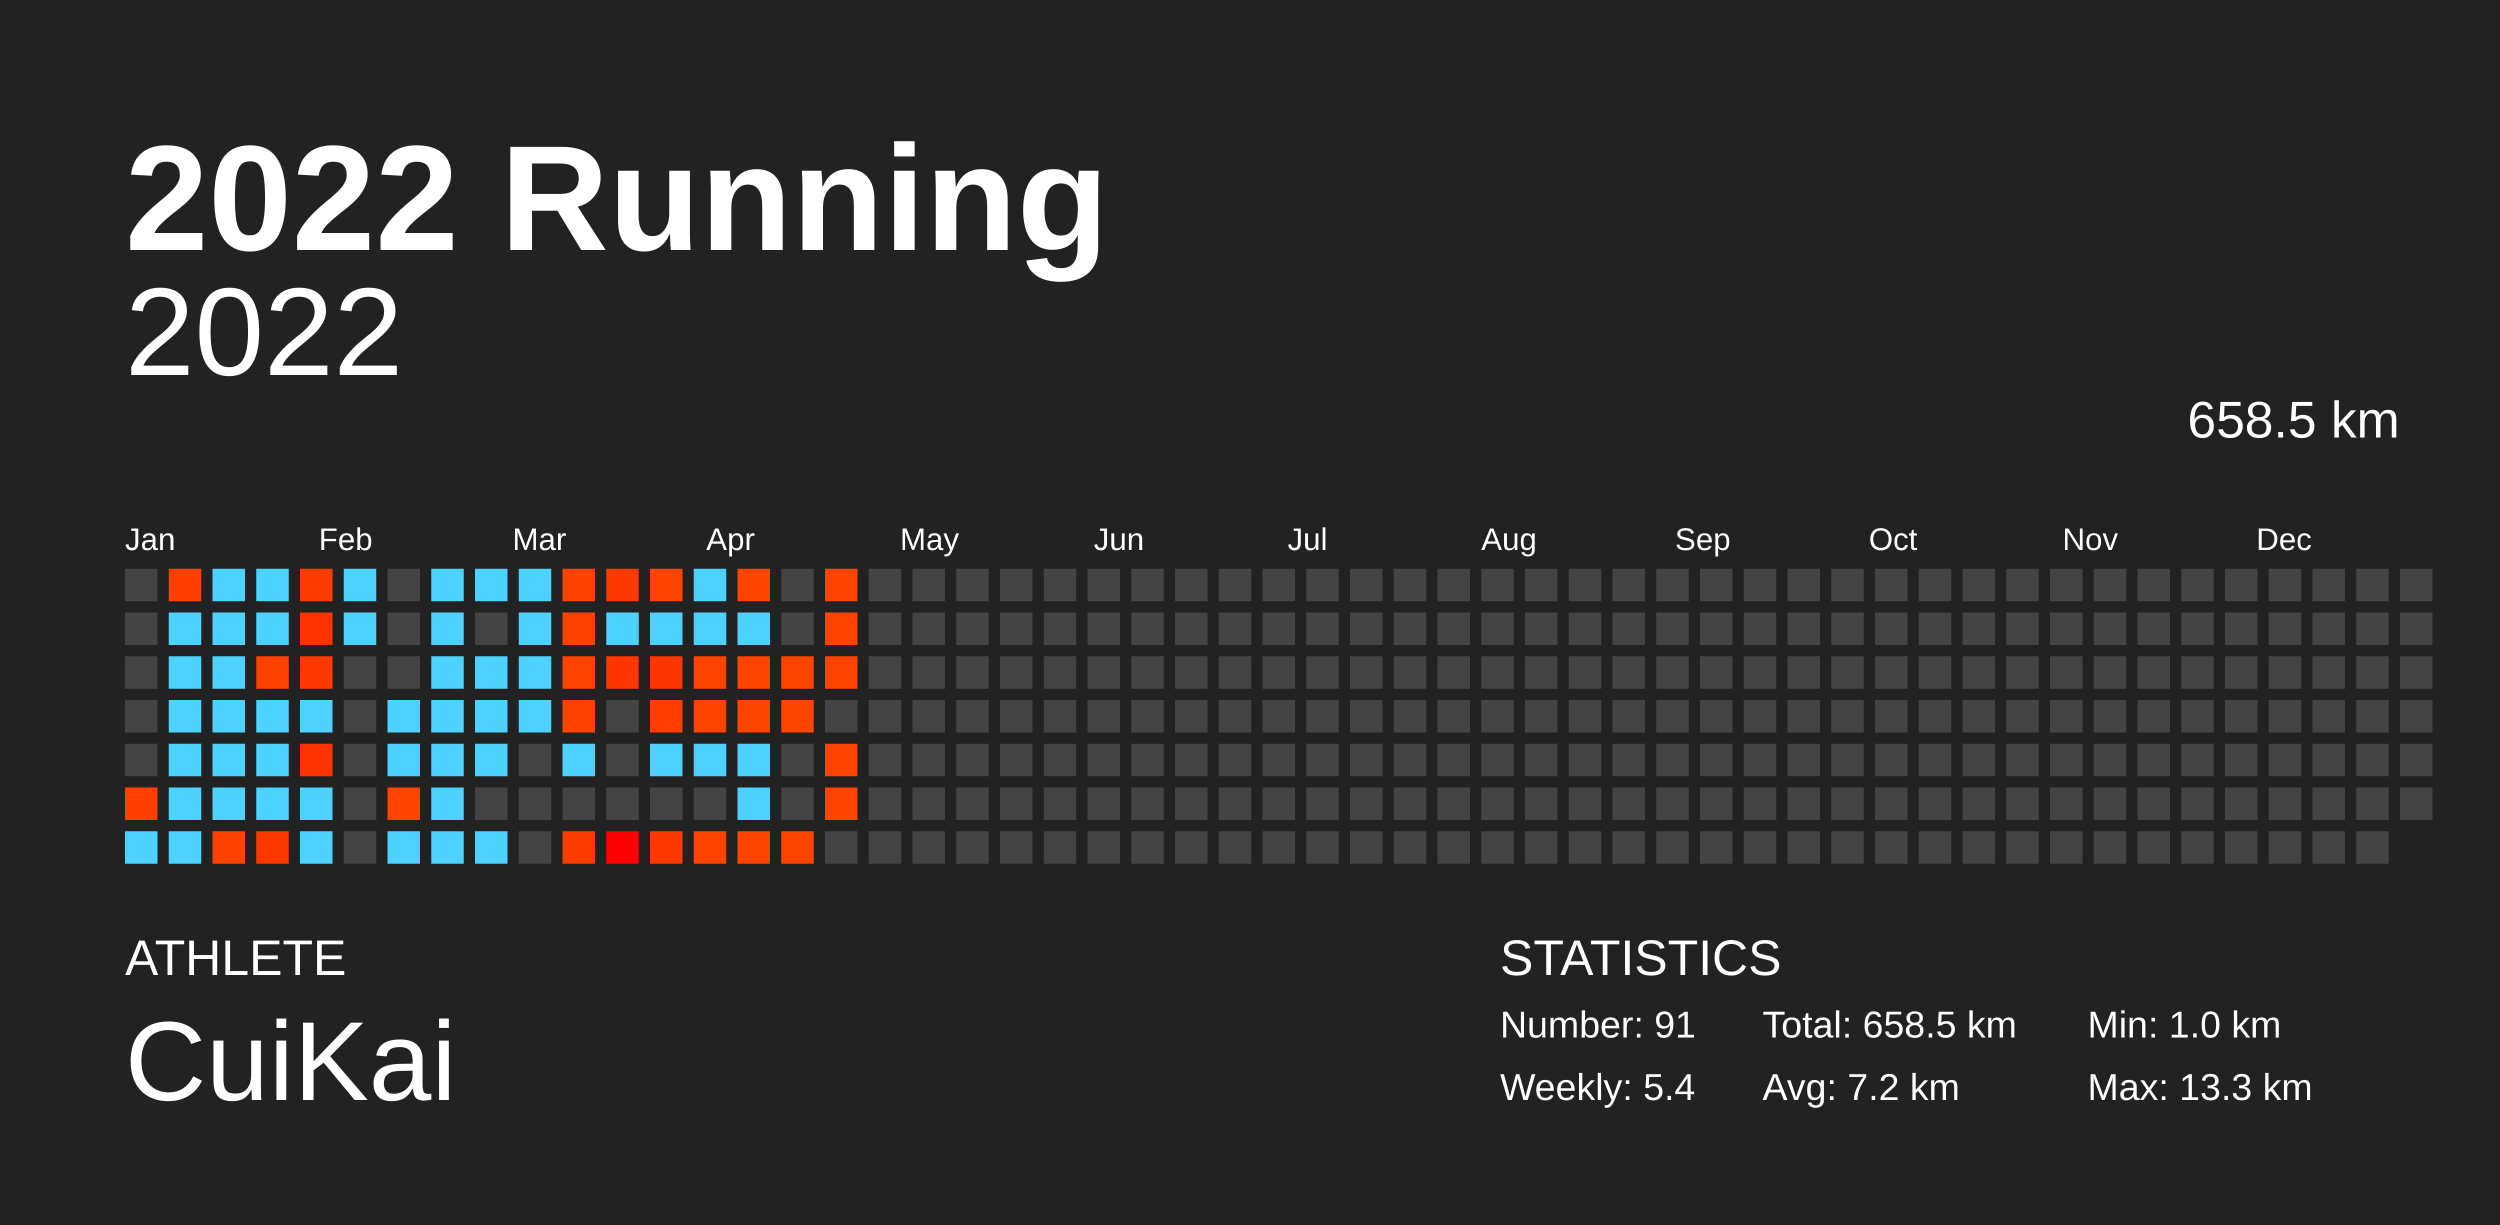
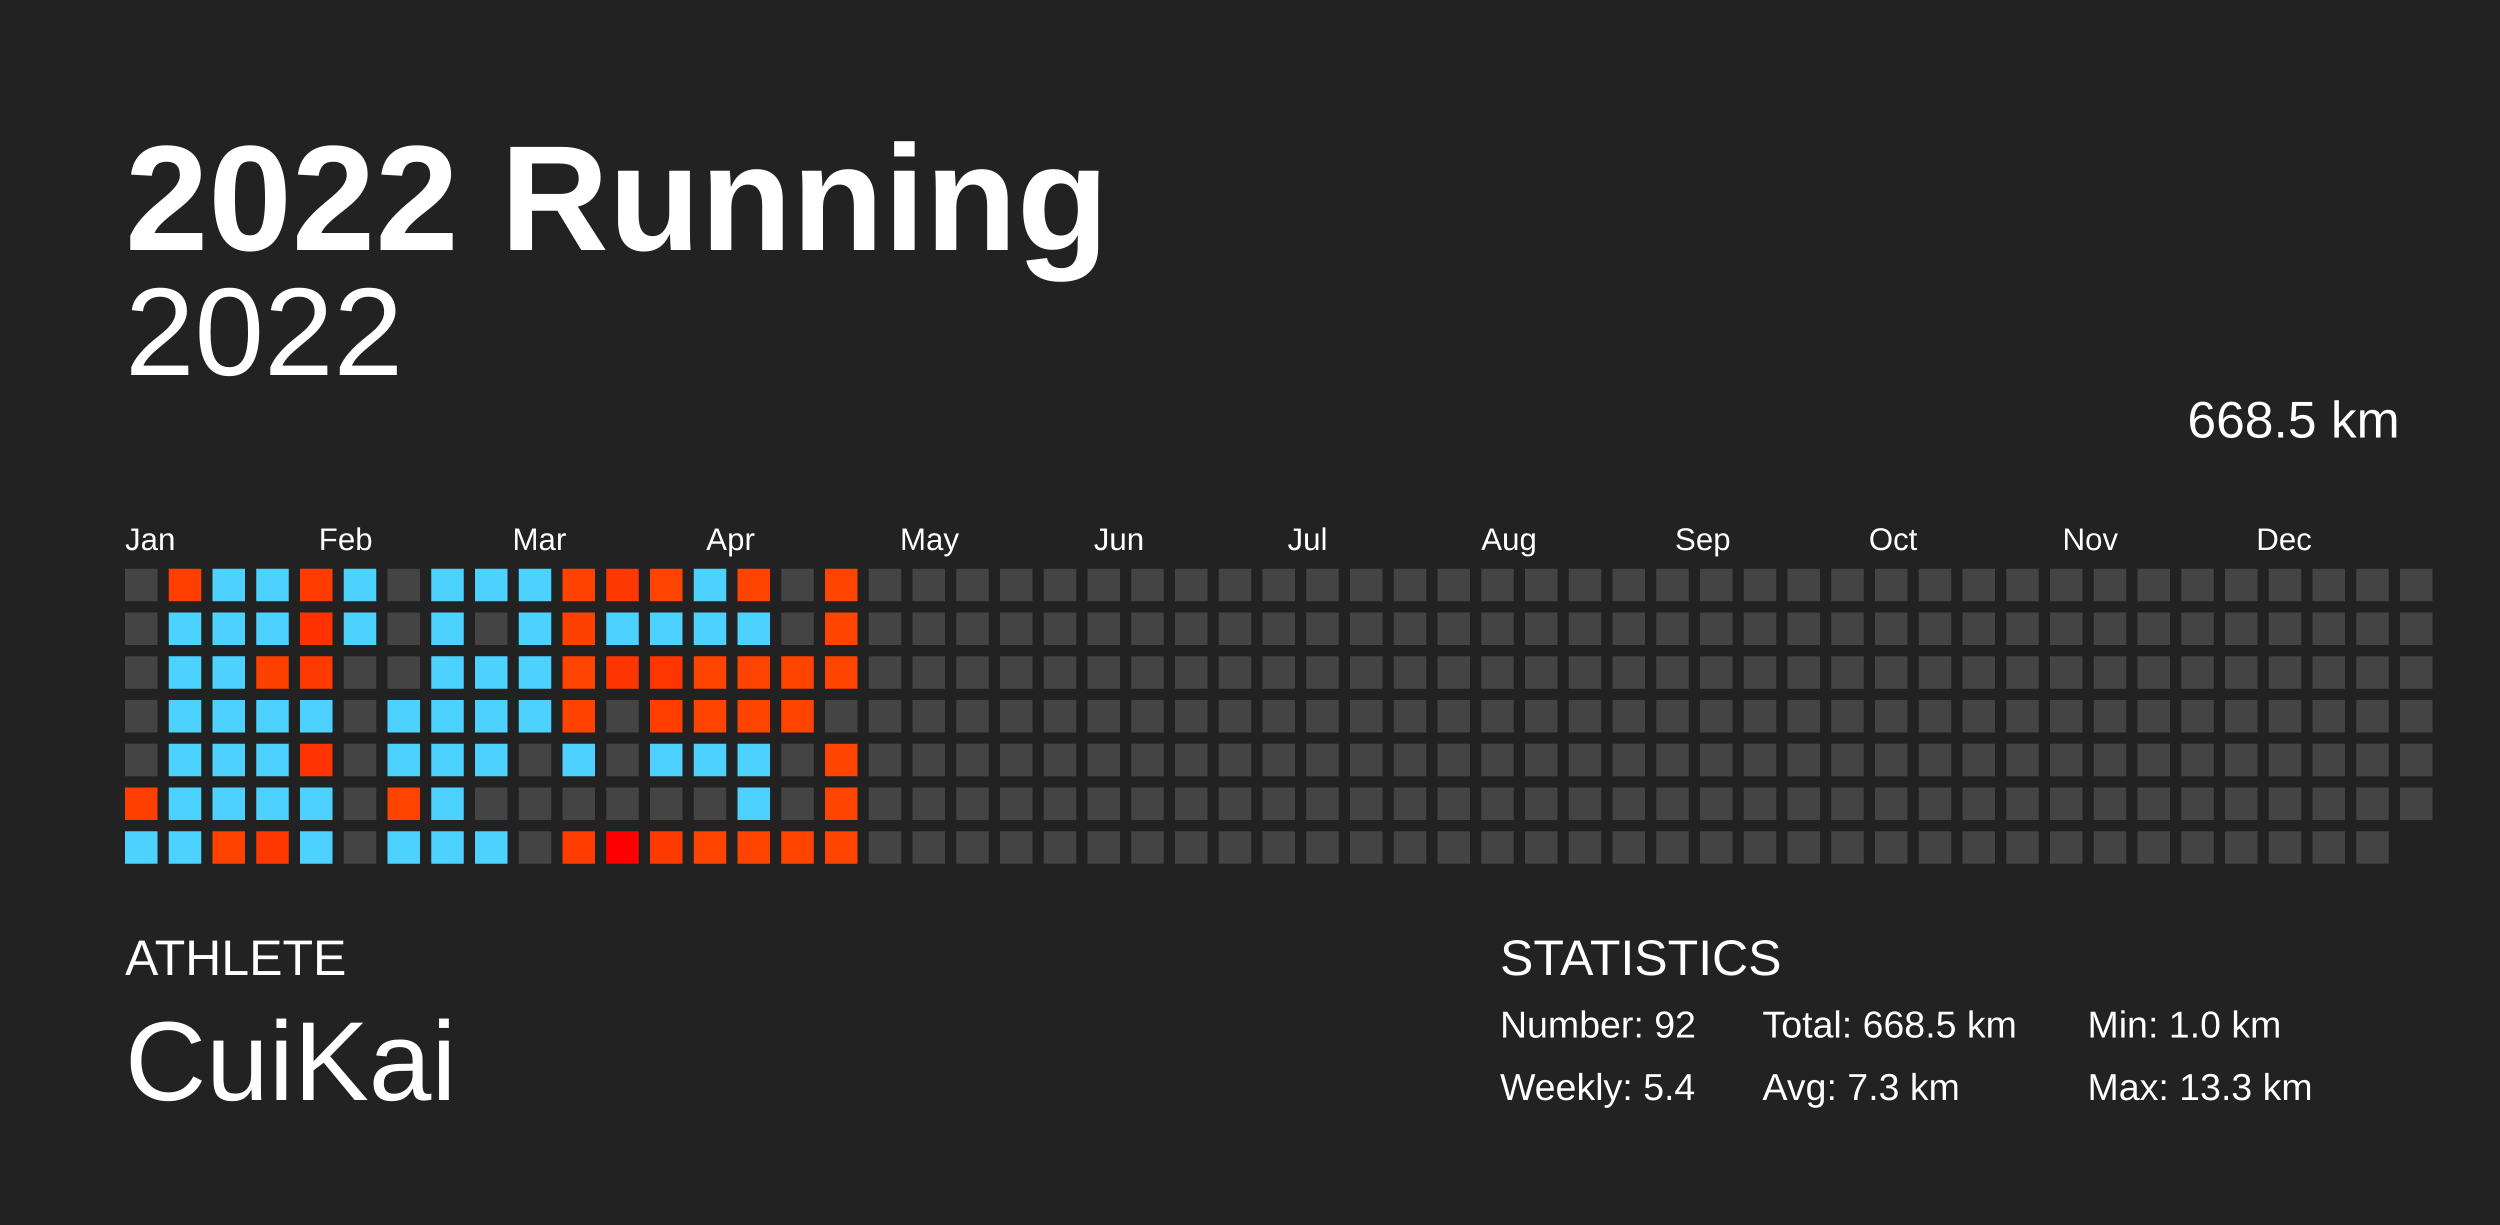
<svg xmlns="http://www.w3.org/2000/svg" baseProfile="full" height="98mm" version="1.1" viewBox="0,0,200,98" width="200mm">
  <defs />
  <rect fill="#222222" height="98" width="200" x="0" y="0" />
  <text fill="#FFFFFF" style="font-size:12px; font-family:Arial; font-weight:bold;" x="10" y="20">2022 Running</text>
  <text fill="#FFFFFF" style="font-size:4px; font-family:Arial" x="10" y="78">ATHLETE</text>
  <text fill="#FFFFFF" style="font-size:9px; font-family:Arial" x="10" y="88">CuiKai</text>
  <text fill="#FFFFFF" style="font-size:4px; font-family:Arial" x="120" y="78">STATISTICS</text>
-   <text fill="#FFFFFF" style="font-size:3px; font-family:Arial" x="120" y="83">Number: 91</text>
+   <text fill="#FFFFFF" style="font-size:3px; font-family:Arial" x="120" y="83">Number: 92</text>
  <text fill="#FFFFFF" style="font-size:3px; font-family:Arial" x="120" y="88">Weekly: 5.4</text>
-   <text fill="#FFFFFF" style="font-size:3px; font-family:Arial" x="141" y="83">Total: 658.5 km</text>
-   <text fill="#FFFFFF" style="font-size:3px; font-family:Arial" x="141" y="88">Avg: 7.2 km</text>
+   <text fill="#FFFFFF" style="font-size:3px; font-family:Arial" x="141" y="83">Total: 668.5 km</text>
+   <text fill="#FFFFFF" style="font-size:3px; font-family:Arial" x="141" y="88">Avg: 7.3 km</text>
  <text fill="#FFFFFF" style="font-size:3px; font-family:Arial" x="167" y="83">Min: 1.0 km</text>
  <text fill="#FFFFFF" style="font-size:3px; font-family:Arial" x="167" y="88">Max: 13.3 km</text>
  <text alignment-baseline="hanging" fill="#FFFFFF" style="font-size:10.0px; font-family:Arial;" x="10" y="30">2022</text>
-   <text alignment-baseline="hanging" fill="#FFFFFF" style="font-size:4.125px; font-family:Arial;" x="175" y="35">658.5 km</text>
+   <text alignment-baseline="hanging" fill="#FFFFFF" style="font-size:4.125px; font-family:Arial;" x="175" y="35">668.5 km</text>
  <text fill="#FFFFFF" style="font-size:2.5px; font-family:Arial" x="10.0" y="44">Jan</text>
  <text fill="#FFFFFF" style="font-size:2.5px; font-family:Arial" x="25.5" y="44">Feb</text>
  <text fill="#FFFFFF" style="font-size:2.5px; font-family:Arial" x="41.0" y="44">Mar</text>
  <text fill="#FFFFFF" style="font-size:2.5px; font-family:Arial" x="56.5" y="44">Apr</text>
  <text fill="#FFFFFF" style="font-size:2.5px; font-family:Arial" x="72.0" y="44">May</text>
  <text fill="#FFFFFF" style="font-size:2.5px; font-family:Arial" x="87.5" y="44">Jun</text>
  <text fill="#FFFFFF" style="font-size:2.5px; font-family:Arial" x="103.0" y="44">Jul</text>
  <text fill="#FFFFFF" style="font-size:2.5px; font-family:Arial" x="118.5" y="44">Aug</text>
  <text fill="#FFFFFF" style="font-size:2.5px; font-family:Arial" x="134.0" y="44">Sep</text>
  <text fill="#FFFFFF" style="font-size:2.5px; font-family:Arial" x="149.5" y="44">Oct</text>
  <text fill="#FFFFFF" style="font-size:2.5px; font-family:Arial" x="165.0" y="44">Nov</text>
  <text fill="#FFFFFF" style="font-size:2.5px; font-family:Arial" x="180.5" y="44">Dec</text>
  <rect fill="#444444" height="2.6" width="2.6" x="10.0" y="45.5" />
  <rect fill="#444444" height="2.6" width="2.6" x="10.0" y="49.0" />
  <rect fill="#444444" height="2.6" width="2.6" x="10.0" y="52.5" />
  <rect fill="#444444" height="2.6" width="2.6" x="10.0" y="56.0" />
  <rect fill="#444444" height="2.6" width="2.6" x="10.0" y="59.5" />
  <rect fill="#ff3f00" height="2.6" width="2.6" x="10.0" y="63.0" />
  <rect fill="#4dd2ff" height="2.6" width="2.6" x="10.0" y="66.5" />
  <rect fill="#ff3e00" height="2.6" width="2.6" x="13.5" y="45.5" />
  <rect fill="#4dd2ff" height="2.6" width="2.6" x="13.5" y="49.0" />
  <rect fill="#4dd2ff" height="2.6" width="2.6" x="13.5" y="52.5" />
  <rect fill="#4dd2ff" height="2.6" width="2.6" x="13.5" y="56.0" />
  <rect fill="#4dd2ff" height="2.6" width="2.6" x="13.5" y="59.5" />
  <rect fill="#4dd2ff" height="2.6" width="2.6" x="13.5" y="63.0" />
  <rect fill="#4dd2ff" height="2.6" width="2.6" x="13.5" y="66.5" />
  <rect fill="#4dd2ff" height="2.6" width="2.6" x="17.0" y="45.5" />
  <rect fill="#4dd2ff" height="2.6" width="2.6" x="17.0" y="49.0" />
  <rect fill="#4dd2ff" height="2.6" width="2.6" x="17.0" y="52.5" />
  <rect fill="#4dd2ff" height="2.6" width="2.6" x="17.0" y="56.0" />
  <rect fill="#4dd2ff" height="2.6" width="2.6" x="17.0" y="59.5" />
  <rect fill="#4dd2ff" height="2.6" width="2.6" x="17.0" y="63.0" />
  <rect fill="#ff4200" height="2.6" width="2.6" x="17.0" y="66.5" />
  <rect fill="#4dd2ff" height="2.6" width="2.6" x="20.5" y="45.5" />
  <rect fill="#4dd2ff" height="2.6" width="2.6" x="20.5" y="49.0" />
  <rect fill="#ff4100" height="2.6" width="2.6" x="20.5" y="52.5" />
  <rect fill="#4dd2ff" height="2.6" width="2.6" x="20.5" y="56.0" />
  <rect fill="#4dd2ff" height="2.6" width="2.6" x="20.5" y="59.5" />
  <rect fill="#4dd2ff" height="2.6" width="2.6" x="20.5" y="63.0" />
  <rect fill="#ff3800" height="2.6" width="2.6" x="20.5" y="66.5" />
  <rect fill="#ff3b00" height="2.6" width="2.6" x="24.0" y="45.5" />
  <rect fill="#ff3200" height="2.6" width="2.6" x="24.0" y="49.0" />
  <rect fill="#ff3a00" height="2.6" width="2.6" x="24.0" y="52.5" />
  <rect fill="#4dd2ff" height="2.6" width="2.6" x="24.0" y="56.0" />
  <rect fill="#ff3400" height="2.6" width="2.6" x="24.0" y="59.5" />
  <rect fill="#4dd2ff" height="2.6" width="2.6" x="24.0" y="63.0" />
  <rect fill="#4dd2ff" height="2.6" width="2.6" x="24.0" y="66.5" />
  <rect fill="#4dd2ff" height="2.6" width="2.6" x="27.5" y="45.5" />
  <rect fill="#4dd2ff" height="2.6" width="2.6" x="27.5" y="49.0" />
  <rect fill="#444444" height="2.6" width="2.6" x="27.5" y="52.5" />
  <rect fill="#444444" height="2.6" width="2.6" x="27.5" y="56.0" />
  <rect fill="#444444" height="2.6" width="2.6" x="27.5" y="59.5" />
  <rect fill="#444444" height="2.6" width="2.6" x="27.5" y="63.0" />
  <rect fill="#444444" height="2.6" width="2.6" x="27.5" y="66.5" />
  <rect fill="#444444" height="2.6" width="2.6" x="31.0" y="45.5" />
  <rect fill="#444444" height="2.6" width="2.6" x="31.0" y="49.0" />
  <rect fill="#444444" height="2.6" width="2.6" x="31.0" y="52.5" />
  <rect fill="#4dd2ff" height="2.6" width="2.6" x="31.0" y="56.0" />
  <rect fill="#4dd2ff" height="2.6" width="2.6" x="31.0" y="59.5" />
  <rect fill="#ff4400" height="2.6" width="2.6" x="31.0" y="63.0" />
  <rect fill="#4dd2ff" height="2.6" width="2.6" x="31.0" y="66.5" />
  <rect fill="#4dd2ff" height="2.6" width="2.6" x="34.5" y="45.5" />
  <rect fill="#4dd2ff" height="2.6" width="2.6" x="34.5" y="49.0" />
  <rect fill="#4dd2ff" height="2.6" width="2.6" x="34.5" y="52.5" />
  <rect fill="#4dd2ff" height="2.6" width="2.6" x="34.5" y="56.0" />
  <rect fill="#4dd2ff" height="2.6" width="2.6" x="34.5" y="59.5" />
  <rect fill="#4dd2ff" height="2.6" width="2.6" x="34.5" y="63.0" />
  <rect fill="#4dd2ff" height="2.6" width="2.6" x="34.5" y="66.5" />
  <rect fill="#4dd2ff" height="2.6" width="2.6" x="38.0" y="45.5" />
  <rect fill="#444444" height="2.6" width="2.6" x="38.0" y="49.0" />
  <rect fill="#4dd2ff" height="2.6" width="2.6" x="38.0" y="52.5" />
  <rect fill="#4dd2ff" height="2.6" width="2.6" x="38.0" y="56.0" />
  <rect fill="#4dd2ff" height="2.6" width="2.6" x="38.0" y="59.5" />
  <rect fill="#444444" height="2.6" width="2.6" x="38.0" y="63.0" />
  <rect fill="#4dd2ff" height="2.6" width="2.6" x="38.0" y="66.5" />
  <rect fill="#4dd2ff" height="2.6" width="2.6" x="41.5" y="45.5" />
  <rect fill="#4dd2ff" height="2.6" width="2.6" x="41.5" y="49.0" />
  <rect fill="#4dd2ff" height="2.6" width="2.6" x="41.5" y="52.5" />
  <rect fill="#4dd2ff" height="2.6" width="2.6" x="41.5" y="56.0" />
  <rect fill="#444444" height="2.6" width="2.6" x="41.5" y="59.5" />
  <rect fill="#444444" height="2.6" width="2.6" x="41.5" y="63.0" />
  <rect fill="#444444" height="2.6" width="2.6" x="41.5" y="66.5" />
  <rect fill="#ff4200" height="2.6" width="2.6" x="45.0" y="45.5" />
  <rect fill="#ff4100" height="2.6" width="2.6" x="45.0" y="49.0" />
  <rect fill="#ff4300" height="2.6" width="2.6" x="45.0" y="52.5" />
  <rect fill="#ff4200" height="2.6" width="2.6" x="45.0" y="56.0" />
  <rect fill="#4dd2ff" height="2.6" width="2.6" x="45.0" y="59.5" />
  <rect fill="#444444" height="2.6" width="2.6" x="45.0" y="63.0" />
  <rect fill="#ff3c00" height="2.6" width="2.6" x="45.0" y="66.5" />
  <rect fill="#ff3800" height="2.6" width="2.6" x="48.5" y="45.5" />
  <rect fill="#4dd2ff" height="2.6" width="2.6" x="48.5" y="49.0" />
  <rect fill="#ff3500" height="2.6" width="2.6" x="48.5" y="52.5" />
  <rect fill="#444444" height="2.6" width="2.6" x="48.5" y="56.0" />
  <rect fill="#444444" height="2.6" width="2.6" x="48.5" y="59.5" />
  <rect fill="#444444" height="2.6" width="2.6" x="48.5" y="63.0" />
  <rect fill="#ff0000" height="2.6" width="2.6" x="48.5" y="66.5" />
  <rect fill="#ff4300" height="2.6" width="2.6" x="52.0" y="45.5" />
  <rect fill="#4dd2ff" height="2.6" width="2.6" x="52.0" y="49.0" />
  <rect fill="#ff3600" height="2.6" width="2.6" x="52.0" y="52.5" />
  <rect fill="#ff3e00" height="2.6" width="2.6" x="52.0" y="56.0" />
  <rect fill="#4dd2ff" height="2.6" width="2.6" x="52.0" y="59.5" />
  <rect fill="#444444" height="2.6" width="2.6" x="52.0" y="63.0" />
  <rect fill="#ff3a00" height="2.6" width="2.6" x="52.0" y="66.5" />
  <rect fill="#4dd2ff" height="2.6" width="2.6" x="55.5" y="45.5" />
  <rect fill="#4dd2ff" height="2.6" width="2.6" x="55.5" y="49.0" />
  <rect fill="#ff4400" height="2.6" width="2.6" x="55.5" y="52.5" />
  <rect fill="#ff4400" height="2.6" width="2.6" x="55.5" y="56.0" />
  <rect fill="#4dd2ff" height="2.6" width="2.6" x="55.5" y="59.5" />
  <rect fill="#444444" height="2.6" width="2.6" x="55.5" y="63.0" />
  <rect fill="#ff4400" height="2.6" width="2.6" x="55.5" y="66.5" />
  <rect fill="#ff4400" height="2.6" width="2.6" x="59.0" y="45.5" />
  <rect fill="#4dd2ff" height="2.6" width="2.6" x="59.0" y="49.0" />
  <rect fill="#ff4300" height="2.6" width="2.6" x="59.0" y="52.5" />
  <rect fill="#ff4400" height="2.6" width="2.6" x="59.0" y="56.0" />
  <rect fill="#4dd2ff" height="2.6" width="2.6" x="59.0" y="59.5" />
  <rect fill="#4dd2ff" height="2.6" width="2.6" x="59.0" y="63.0" />
  <rect fill="#ff4400" height="2.6" width="2.6" x="59.0" y="66.5" />
  <rect fill="#444444" height="2.6" width="2.6" x="62.5" y="45.5" />
  <rect fill="#444444" height="2.6" width="2.6" x="62.5" y="49.0" />
  <rect fill="#ff4400" height="2.6" width="2.6" x="62.5" y="52.5" />
  <rect fill="#ff4400" height="2.6" width="2.6" x="62.5" y="56.0" />
  <rect fill="#444444" height="2.6" width="2.6" x="62.5" y="59.5" />
  <rect fill="#444444" height="2.6" width="2.6" x="62.5" y="63.0" />
  <rect fill="#ff4400" height="2.6" width="2.6" x="62.5" y="66.5" />
  <rect fill="#ff4400" height="2.6" width="2.6" x="66.0" y="45.5" />
  <rect fill="#ff4400" height="2.6" width="2.6" x="66.0" y="49.0" />
  <rect fill="#ff4400" height="2.6" width="2.6" x="66.0" y="52.5" />
  <rect fill="#444444" height="2.6" width="2.6" x="66.0" y="56.0" />
  <rect fill="#ff4400" height="2.6" width="2.6" x="66.0" y="59.5" />
  <rect fill="#ff4400" height="2.6" width="2.6" x="66.0" y="63.0" />
-   <rect fill="#444444" height="2.6" width="2.6" x="66.0" y="66.5" />
+   <rect fill="#ff4400" height="2.6" width="2.6" x="66.0" y="66.5" />
  <rect fill="#444444" height="2.6" width="2.6" x="69.5" y="45.5" />
  <rect fill="#444444" height="2.6" width="2.6" x="69.5" y="49.0" />
  <rect fill="#444444" height="2.6" width="2.6" x="69.5" y="52.5" />
  <rect fill="#444444" height="2.6" width="2.6" x="69.5" y="56.0" />
  <rect fill="#444444" height="2.6" width="2.6" x="69.5" y="59.5" />
  <rect fill="#444444" height="2.6" width="2.6" x="69.5" y="63.0" />
  <rect fill="#444444" height="2.6" width="2.6" x="69.5" y="66.5" />
  <rect fill="#444444" height="2.6" width="2.6" x="73.0" y="45.5" />
  <rect fill="#444444" height="2.6" width="2.6" x="73.0" y="49.0" />
  <rect fill="#444444" height="2.6" width="2.6" x="73.0" y="52.5" />
  <rect fill="#444444" height="2.6" width="2.6" x="73.0" y="56.0" />
  <rect fill="#444444" height="2.6" width="2.6" x="73.0" y="59.5" />
  <rect fill="#444444" height="2.6" width="2.6" x="73.0" y="63.0" />
  <rect fill="#444444" height="2.6" width="2.6" x="73.0" y="66.5" />
  <rect fill="#444444" height="2.6" width="2.6" x="76.5" y="45.5" />
  <rect fill="#444444" height="2.6" width="2.6" x="76.5" y="49.0" />
  <rect fill="#444444" height="2.6" width="2.6" x="76.5" y="52.5" />
  <rect fill="#444444" height="2.6" width="2.6" x="76.5" y="56.0" />
  <rect fill="#444444" height="2.6" width="2.6" x="76.5" y="59.5" />
  <rect fill="#444444" height="2.6" width="2.6" x="76.5" y="63.0" />
  <rect fill="#444444" height="2.6" width="2.6" x="76.5" y="66.5" />
  <rect fill="#444444" height="2.6" width="2.6" x="80.0" y="45.5" />
  <rect fill="#444444" height="2.6" width="2.6" x="80.0" y="49.0" />
  <rect fill="#444444" height="2.6" width="2.6" x="80.0" y="52.5" />
  <rect fill="#444444" height="2.6" width="2.6" x="80.0" y="56.0" />
  <rect fill="#444444" height="2.6" width="2.6" x="80.0" y="59.5" />
  <rect fill="#444444" height="2.6" width="2.6" x="80.0" y="63.0" />
  <rect fill="#444444" height="2.6" width="2.6" x="80.0" y="66.5" />
  <rect fill="#444444" height="2.6" width="2.6" x="83.5" y="45.5" />
  <rect fill="#444444" height="2.6" width="2.6" x="83.5" y="49.0" />
  <rect fill="#444444" height="2.6" width="2.6" x="83.5" y="52.5" />
  <rect fill="#444444" height="2.6" width="2.6" x="83.5" y="56.0" />
  <rect fill="#444444" height="2.6" width="2.6" x="83.5" y="59.5" />
  <rect fill="#444444" height="2.6" width="2.6" x="83.5" y="63.0" />
  <rect fill="#444444" height="2.6" width="2.6" x="83.5" y="66.5" />
  <rect fill="#444444" height="2.6" width="2.6" x="87.0" y="45.5" />
  <rect fill="#444444" height="2.6" width="2.6" x="87.0" y="49.0" />
  <rect fill="#444444" height="2.6" width="2.6" x="87.0" y="52.5" />
  <rect fill="#444444" height="2.6" width="2.6" x="87.0" y="56.0" />
  <rect fill="#444444" height="2.6" width="2.6" x="87.0" y="59.5" />
  <rect fill="#444444" height="2.6" width="2.6" x="87.0" y="63.0" />
  <rect fill="#444444" height="2.6" width="2.6" x="87.0" y="66.5" />
  <rect fill="#444444" height="2.6" width="2.6" x="90.5" y="45.5" />
  <rect fill="#444444" height="2.6" width="2.6" x="90.5" y="49.0" />
  <rect fill="#444444" height="2.6" width="2.6" x="90.5" y="52.5" />
  <rect fill="#444444" height="2.6" width="2.6" x="90.5" y="56.0" />
  <rect fill="#444444" height="2.6" width="2.6" x="90.5" y="59.5" />
  <rect fill="#444444" height="2.6" width="2.6" x="90.5" y="63.0" />
  <rect fill="#444444" height="2.6" width="2.6" x="90.5" y="66.5" />
  <rect fill="#444444" height="2.6" width="2.6" x="94.0" y="45.5" />
  <rect fill="#444444" height="2.6" width="2.6" x="94.0" y="49.0" />
  <rect fill="#444444" height="2.6" width="2.6" x="94.0" y="52.5" />
  <rect fill="#444444" height="2.6" width="2.6" x="94.0" y="56.0" />
  <rect fill="#444444" height="2.6" width="2.6" x="94.0" y="59.5" />
  <rect fill="#444444" height="2.6" width="2.6" x="94.0" y="63.0" />
  <rect fill="#444444" height="2.6" width="2.6" x="94.0" y="66.5" />
  <rect fill="#444444" height="2.6" width="2.6" x="97.5" y="45.5" />
  <rect fill="#444444" height="2.6" width="2.6" x="97.5" y="49.0" />
  <rect fill="#444444" height="2.6" width="2.6" x="97.5" y="52.5" />
  <rect fill="#444444" height="2.6" width="2.6" x="97.5" y="56.0" />
  <rect fill="#444444" height="2.6" width="2.6" x="97.5" y="59.5" />
  <rect fill="#444444" height="2.6" width="2.6" x="97.5" y="63.0" />
  <rect fill="#444444" height="2.6" width="2.6" x="97.5" y="66.5" />
  <rect fill="#444444" height="2.6" width="2.6" x="101.0" y="45.5" />
  <rect fill="#444444" height="2.6" width="2.6" x="101.0" y="49.0" />
  <rect fill="#444444" height="2.6" width="2.6" x="101.0" y="52.5" />
  <rect fill="#444444" height="2.6" width="2.6" x="101.0" y="56.0" />
  <rect fill="#444444" height="2.6" width="2.6" x="101.0" y="59.5" />
  <rect fill="#444444" height="2.6" width="2.6" x="101.0" y="63.0" />
  <rect fill="#444444" height="2.6" width="2.6" x="101.0" y="66.5" />
  <rect fill="#444444" height="2.6" width="2.6" x="104.5" y="45.5" />
  <rect fill="#444444" height="2.6" width="2.6" x="104.5" y="49.0" />
  <rect fill="#444444" height="2.6" width="2.6" x="104.5" y="52.5" />
  <rect fill="#444444" height="2.6" width="2.6" x="104.5" y="56.0" />
  <rect fill="#444444" height="2.6" width="2.6" x="104.5" y="59.5" />
  <rect fill="#444444" height="2.6" width="2.6" x="104.5" y="63.0" />
  <rect fill="#444444" height="2.6" width="2.6" x="104.5" y="66.5" />
  <rect fill="#444444" height="2.6" width="2.6" x="108.0" y="45.5" />
  <rect fill="#444444" height="2.6" width="2.6" x="108.0" y="49.0" />
  <rect fill="#444444" height="2.6" width="2.6" x="108.0" y="52.5" />
  <rect fill="#444444" height="2.6" width="2.6" x="108.0" y="56.0" />
  <rect fill="#444444" height="2.6" width="2.6" x="108.0" y="59.5" />
  <rect fill="#444444" height="2.6" width="2.6" x="108.0" y="63.0" />
  <rect fill="#444444" height="2.6" width="2.6" x="108.0" y="66.5" />
  <rect fill="#444444" height="2.6" width="2.6" x="111.5" y="45.5" />
  <rect fill="#444444" height="2.6" width="2.6" x="111.5" y="49.0" />
  <rect fill="#444444" height="2.6" width="2.6" x="111.5" y="52.5" />
  <rect fill="#444444" height="2.6" width="2.6" x="111.5" y="56.0" />
  <rect fill="#444444" height="2.6" width="2.6" x="111.5" y="59.5" />
  <rect fill="#444444" height="2.6" width="2.6" x="111.5" y="63.0" />
  <rect fill="#444444" height="2.6" width="2.6" x="111.5" y="66.5" />
  <rect fill="#444444" height="2.6" width="2.6" x="115.0" y="45.5" />
  <rect fill="#444444" height="2.6" width="2.6" x="115.0" y="49.0" />
  <rect fill="#444444" height="2.6" width="2.6" x="115.0" y="52.5" />
  <rect fill="#444444" height="2.6" width="2.6" x="115.0" y="56.0" />
  <rect fill="#444444" height="2.6" width="2.6" x="115.0" y="59.5" />
  <rect fill="#444444" height="2.6" width="2.6" x="115.0" y="63.0" />
  <rect fill="#444444" height="2.6" width="2.6" x="115.0" y="66.5" />
  <rect fill="#444444" height="2.6" width="2.6" x="118.5" y="45.5" />
  <rect fill="#444444" height="2.6" width="2.6" x="118.5" y="49.0" />
  <rect fill="#444444" height="2.6" width="2.6" x="118.5" y="52.5" />
  <rect fill="#444444" height="2.6" width="2.6" x="118.5" y="56.0" />
  <rect fill="#444444" height="2.6" width="2.6" x="118.5" y="59.5" />
  <rect fill="#444444" height="2.6" width="2.6" x="118.5" y="63.0" />
  <rect fill="#444444" height="2.6" width="2.6" x="118.5" y="66.5" />
  <rect fill="#444444" height="2.6" width="2.6" x="122.0" y="45.5" />
  <rect fill="#444444" height="2.6" width="2.6" x="122.0" y="49.0" />
  <rect fill="#444444" height="2.6" width="2.6" x="122.0" y="52.5" />
  <rect fill="#444444" height="2.6" width="2.6" x="122.0" y="56.0" />
  <rect fill="#444444" height="2.6" width="2.6" x="122.0" y="59.5" />
  <rect fill="#444444" height="2.6" width="2.6" x="122.0" y="63.0" />
  <rect fill="#444444" height="2.6" width="2.6" x="122.0" y="66.5" />
  <rect fill="#444444" height="2.6" width="2.6" x="125.5" y="45.5" />
  <rect fill="#444444" height="2.6" width="2.6" x="125.5" y="49.0" />
  <rect fill="#444444" height="2.6" width="2.6" x="125.5" y="52.5" />
  <rect fill="#444444" height="2.6" width="2.6" x="125.5" y="56.0" />
  <rect fill="#444444" height="2.6" width="2.6" x="125.5" y="59.5" />
  <rect fill="#444444" height="2.6" width="2.6" x="125.5" y="63.0" />
  <rect fill="#444444" height="2.6" width="2.6" x="125.5" y="66.5" />
  <rect fill="#444444" height="2.6" width="2.6" x="129.0" y="45.5" />
  <rect fill="#444444" height="2.6" width="2.6" x="129.0" y="49.0" />
  <rect fill="#444444" height="2.6" width="2.6" x="129.0" y="52.5" />
  <rect fill="#444444" height="2.6" width="2.6" x="129.0" y="56.0" />
  <rect fill="#444444" height="2.6" width="2.6" x="129.0" y="59.5" />
  <rect fill="#444444" height="2.6" width="2.6" x="129.0" y="63.0" />
  <rect fill="#444444" height="2.6" width="2.6" x="129.0" y="66.5" />
  <rect fill="#444444" height="2.6" width="2.6" x="132.5" y="45.5" />
  <rect fill="#444444" height="2.6" width="2.6" x="132.5" y="49.0" />
  <rect fill="#444444" height="2.6" width="2.6" x="132.5" y="52.5" />
  <rect fill="#444444" height="2.6" width="2.6" x="132.5" y="56.0" />
  <rect fill="#444444" height="2.6" width="2.6" x="132.5" y="59.5" />
  <rect fill="#444444" height="2.6" width="2.6" x="132.5" y="63.0" />
  <rect fill="#444444" height="2.6" width="2.6" x="132.5" y="66.5" />
  <rect fill="#444444" height="2.6" width="2.6" x="136.0" y="45.5" />
  <rect fill="#444444" height="2.6" width="2.6" x="136.0" y="49.0" />
  <rect fill="#444444" height="2.6" width="2.6" x="136.0" y="52.5" />
  <rect fill="#444444" height="2.6" width="2.6" x="136.0" y="56.0" />
  <rect fill="#444444" height="2.6" width="2.6" x="136.0" y="59.5" />
  <rect fill="#444444" height="2.6" width="2.6" x="136.0" y="63.0" />
  <rect fill="#444444" height="2.6" width="2.6" x="136.0" y="66.5" />
  <rect fill="#444444" height="2.6" width="2.6" x="139.5" y="45.5" />
  <rect fill="#444444" height="2.6" width="2.6" x="139.5" y="49.0" />
  <rect fill="#444444" height="2.6" width="2.6" x="139.5" y="52.5" />
  <rect fill="#444444" height="2.6" width="2.6" x="139.5" y="56.0" />
  <rect fill="#444444" height="2.6" width="2.6" x="139.5" y="59.5" />
  <rect fill="#444444" height="2.6" width="2.6" x="139.5" y="63.0" />
  <rect fill="#444444" height="2.6" width="2.6" x="139.5" y="66.5" />
  <rect fill="#444444" height="2.6" width="2.6" x="143.0" y="45.5" />
  <rect fill="#444444" height="2.6" width="2.6" x="143.0" y="49.0" />
  <rect fill="#444444" height="2.6" width="2.6" x="143.0" y="52.5" />
  <rect fill="#444444" height="2.6" width="2.6" x="143.0" y="56.0" />
  <rect fill="#444444" height="2.6" width="2.6" x="143.0" y="59.5" />
  <rect fill="#444444" height="2.6" width="2.6" x="143.0" y="63.0" />
  <rect fill="#444444" height="2.6" width="2.6" x="143.0" y="66.5" />
  <rect fill="#444444" height="2.6" width="2.6" x="146.5" y="45.5" />
  <rect fill="#444444" height="2.6" width="2.6" x="146.5" y="49.0" />
  <rect fill="#444444" height="2.6" width="2.6" x="146.5" y="52.5" />
  <rect fill="#444444" height="2.6" width="2.6" x="146.5" y="56.0" />
  <rect fill="#444444" height="2.6" width="2.6" x="146.5" y="59.5" />
  <rect fill="#444444" height="2.6" width="2.6" x="146.5" y="63.0" />
  <rect fill="#444444" height="2.6" width="2.6" x="146.5" y="66.5" />
  <rect fill="#444444" height="2.6" width="2.6" x="150.0" y="45.5" />
  <rect fill="#444444" height="2.6" width="2.6" x="150.0" y="49.0" />
  <rect fill="#444444" height="2.6" width="2.6" x="150.0" y="52.5" />
  <rect fill="#444444" height="2.6" width="2.6" x="150.0" y="56.0" />
  <rect fill="#444444" height="2.6" width="2.6" x="150.0" y="59.5" />
  <rect fill="#444444" height="2.6" width="2.6" x="150.0" y="63.0" />
  <rect fill="#444444" height="2.6" width="2.6" x="150.0" y="66.5" />
  <rect fill="#444444" height="2.6" width="2.6" x="153.5" y="45.5" />
  <rect fill="#444444" height="2.6" width="2.6" x="153.5" y="49.0" />
  <rect fill="#444444" height="2.6" width="2.6" x="153.5" y="52.5" />
  <rect fill="#444444" height="2.6" width="2.6" x="153.5" y="56.0" />
  <rect fill="#444444" height="2.6" width="2.6" x="153.5" y="59.5" />
  <rect fill="#444444" height="2.6" width="2.6" x="153.5" y="63.0" />
  <rect fill="#444444" height="2.6" width="2.6" x="153.5" y="66.5" />
  <rect fill="#444444" height="2.6" width="2.6" x="157.0" y="45.5" />
  <rect fill="#444444" height="2.6" width="2.6" x="157.0" y="49.0" />
  <rect fill="#444444" height="2.6" width="2.6" x="157.0" y="52.5" />
  <rect fill="#444444" height="2.6" width="2.6" x="157.0" y="56.0" />
  <rect fill="#444444" height="2.6" width="2.6" x="157.0" y="59.5" />
  <rect fill="#444444" height="2.6" width="2.6" x="157.0" y="63.0" />
  <rect fill="#444444" height="2.6" width="2.6" x="157.0" y="66.5" />
  <rect fill="#444444" height="2.6" width="2.6" x="160.5" y="45.5" />
  <rect fill="#444444" height="2.6" width="2.6" x="160.5" y="49.0" />
  <rect fill="#444444" height="2.6" width="2.6" x="160.5" y="52.5" />
  <rect fill="#444444" height="2.6" width="2.6" x="160.5" y="56.0" />
  <rect fill="#444444" height="2.6" width="2.6" x="160.5" y="59.5" />
  <rect fill="#444444" height="2.6" width="2.6" x="160.5" y="63.0" />
  <rect fill="#444444" height="2.6" width="2.6" x="160.5" y="66.5" />
  <rect fill="#444444" height="2.6" width="2.6" x="164.0" y="45.5" />
  <rect fill="#444444" height="2.6" width="2.6" x="164.0" y="49.0" />
  <rect fill="#444444" height="2.6" width="2.6" x="164.0" y="52.5" />
  <rect fill="#444444" height="2.6" width="2.6" x="164.0" y="56.0" />
  <rect fill="#444444" height="2.6" width="2.6" x="164.0" y="59.5" />
  <rect fill="#444444" height="2.6" width="2.6" x="164.0" y="63.0" />
  <rect fill="#444444" height="2.6" width="2.6" x="164.0" y="66.5" />
  <rect fill="#444444" height="2.6" width="2.6" x="167.5" y="45.5" />
  <rect fill="#444444" height="2.6" width="2.6" x="167.5" y="49.0" />
  <rect fill="#444444" height="2.6" width="2.6" x="167.5" y="52.5" />
  <rect fill="#444444" height="2.6" width="2.6" x="167.5" y="56.0" />
  <rect fill="#444444" height="2.6" width="2.6" x="167.5" y="59.5" />
  <rect fill="#444444" height="2.6" width="2.6" x="167.5" y="63.0" />
  <rect fill="#444444" height="2.6" width="2.6" x="167.5" y="66.5" />
  <rect fill="#444444" height="2.6" width="2.6" x="171.0" y="45.5" />
  <rect fill="#444444" height="2.6" width="2.6" x="171.0" y="49.0" />
  <rect fill="#444444" height="2.6" width="2.6" x="171.0" y="52.5" />
  <rect fill="#444444" height="2.6" width="2.6" x="171.0" y="56.0" />
  <rect fill="#444444" height="2.6" width="2.6" x="171.0" y="59.5" />
  <rect fill="#444444" height="2.6" width="2.6" x="171.0" y="63.0" />
  <rect fill="#444444" height="2.6" width="2.6" x="171.0" y="66.5" />
  <rect fill="#444444" height="2.6" width="2.6" x="174.5" y="45.5" />
  <rect fill="#444444" height="2.6" width="2.6" x="174.5" y="49.0" />
  <rect fill="#444444" height="2.6" width="2.6" x="174.5" y="52.5" />
  <rect fill="#444444" height="2.6" width="2.6" x="174.5" y="56.0" />
  <rect fill="#444444" height="2.6" width="2.6" x="174.5" y="59.5" />
  <rect fill="#444444" height="2.6" width="2.6" x="174.5" y="63.0" />
  <rect fill="#444444" height="2.6" width="2.6" x="174.5" y="66.5" />
  <rect fill="#444444" height="2.6" width="2.6" x="178.0" y="45.5" />
  <rect fill="#444444" height="2.6" width="2.6" x="178.0" y="49.0" />
  <rect fill="#444444" height="2.6" width="2.6" x="178.0" y="52.5" />
  <rect fill="#444444" height="2.6" width="2.6" x="178.0" y="56.0" />
  <rect fill="#444444" height="2.6" width="2.6" x="178.0" y="59.5" />
  <rect fill="#444444" height="2.6" width="2.6" x="178.0" y="63.0" />
  <rect fill="#444444" height="2.6" width="2.6" x="178.0" y="66.5" />
  <rect fill="#444444" height="2.6" width="2.6" x="181.5" y="45.5" />
  <rect fill="#444444" height="2.6" width="2.6" x="181.5" y="49.0" />
  <rect fill="#444444" height="2.6" width="2.6" x="181.5" y="52.5" />
  <rect fill="#444444" height="2.6" width="2.6" x="181.5" y="56.0" />
  <rect fill="#444444" height="2.6" width="2.6" x="181.5" y="59.5" />
  <rect fill="#444444" height="2.6" width="2.6" x="181.5" y="63.0" />
  <rect fill="#444444" height="2.6" width="2.6" x="181.5" y="66.5" />
  <rect fill="#444444" height="2.6" width="2.6" x="185.0" y="45.5" />
  <rect fill="#444444" height="2.6" width="2.6" x="185.0" y="49.0" />
  <rect fill="#444444" height="2.6" width="2.6" x="185.0" y="52.5" />
  <rect fill="#444444" height="2.6" width="2.6" x="185.0" y="56.0" />
  <rect fill="#444444" height="2.6" width="2.6" x="185.0" y="59.5" />
  <rect fill="#444444" height="2.6" width="2.6" x="185.0" y="63.0" />
  <rect fill="#444444" height="2.6" width="2.6" x="185.0" y="66.5" />
  <rect fill="#444444" height="2.6" width="2.6" x="188.5" y="45.5" />
  <rect fill="#444444" height="2.6" width="2.6" x="188.5" y="49.0" />
  <rect fill="#444444" height="2.6" width="2.6" x="188.5" y="52.5" />
  <rect fill="#444444" height="2.6" width="2.6" x="188.5" y="56.0" />
  <rect fill="#444444" height="2.6" width="2.6" x="188.5" y="59.5" />
  <rect fill="#444444" height="2.6" width="2.6" x="188.5" y="63.0" />
  <rect fill="#444444" height="2.6" width="2.6" x="188.5" y="66.5" />
  <rect fill="#444444" height="2.6" width="2.6" x="192.0" y="45.5" />
  <rect fill="#444444" height="2.6" width="2.6" x="192.0" y="49.0" />
  <rect fill="#444444" height="2.6" width="2.6" x="192.0" y="52.5" />
  <rect fill="#444444" height="2.6" width="2.6" x="192.0" y="56.0" />
  <rect fill="#444444" height="2.6" width="2.6" x="192.0" y="59.5" />
  <rect fill="#444444" height="2.6" width="2.6" x="192.0" y="63.0" />
</svg>
